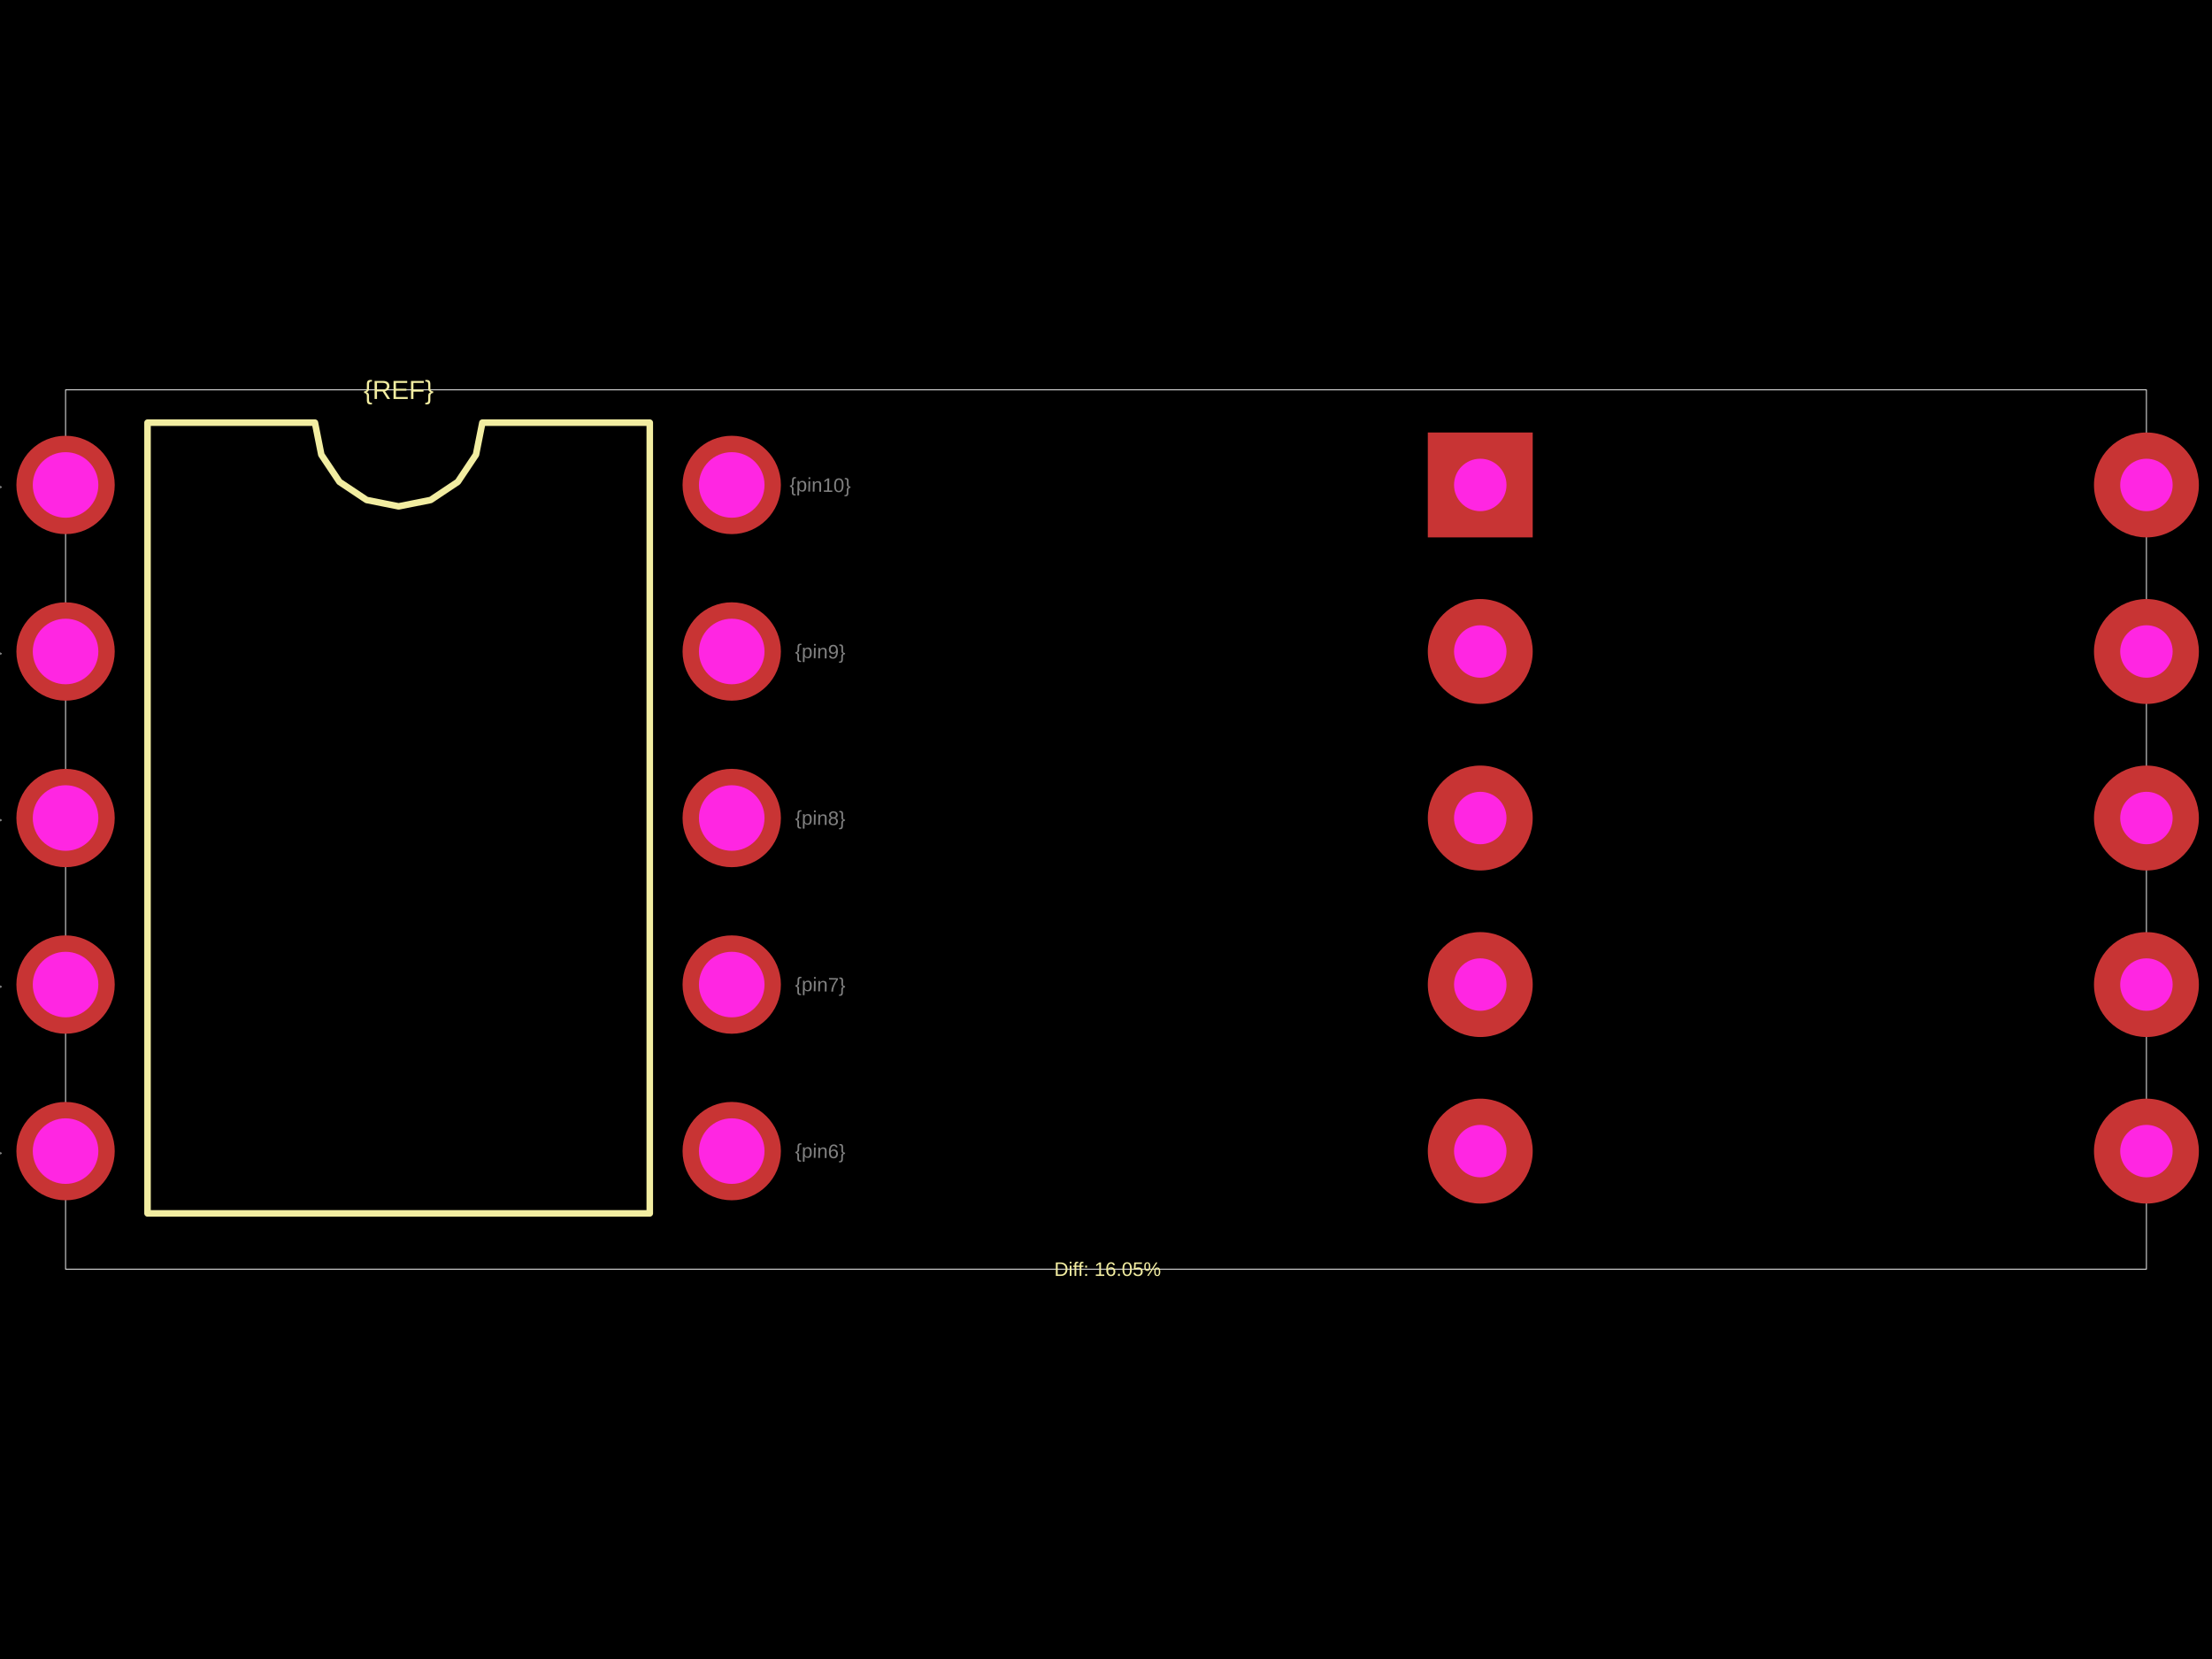
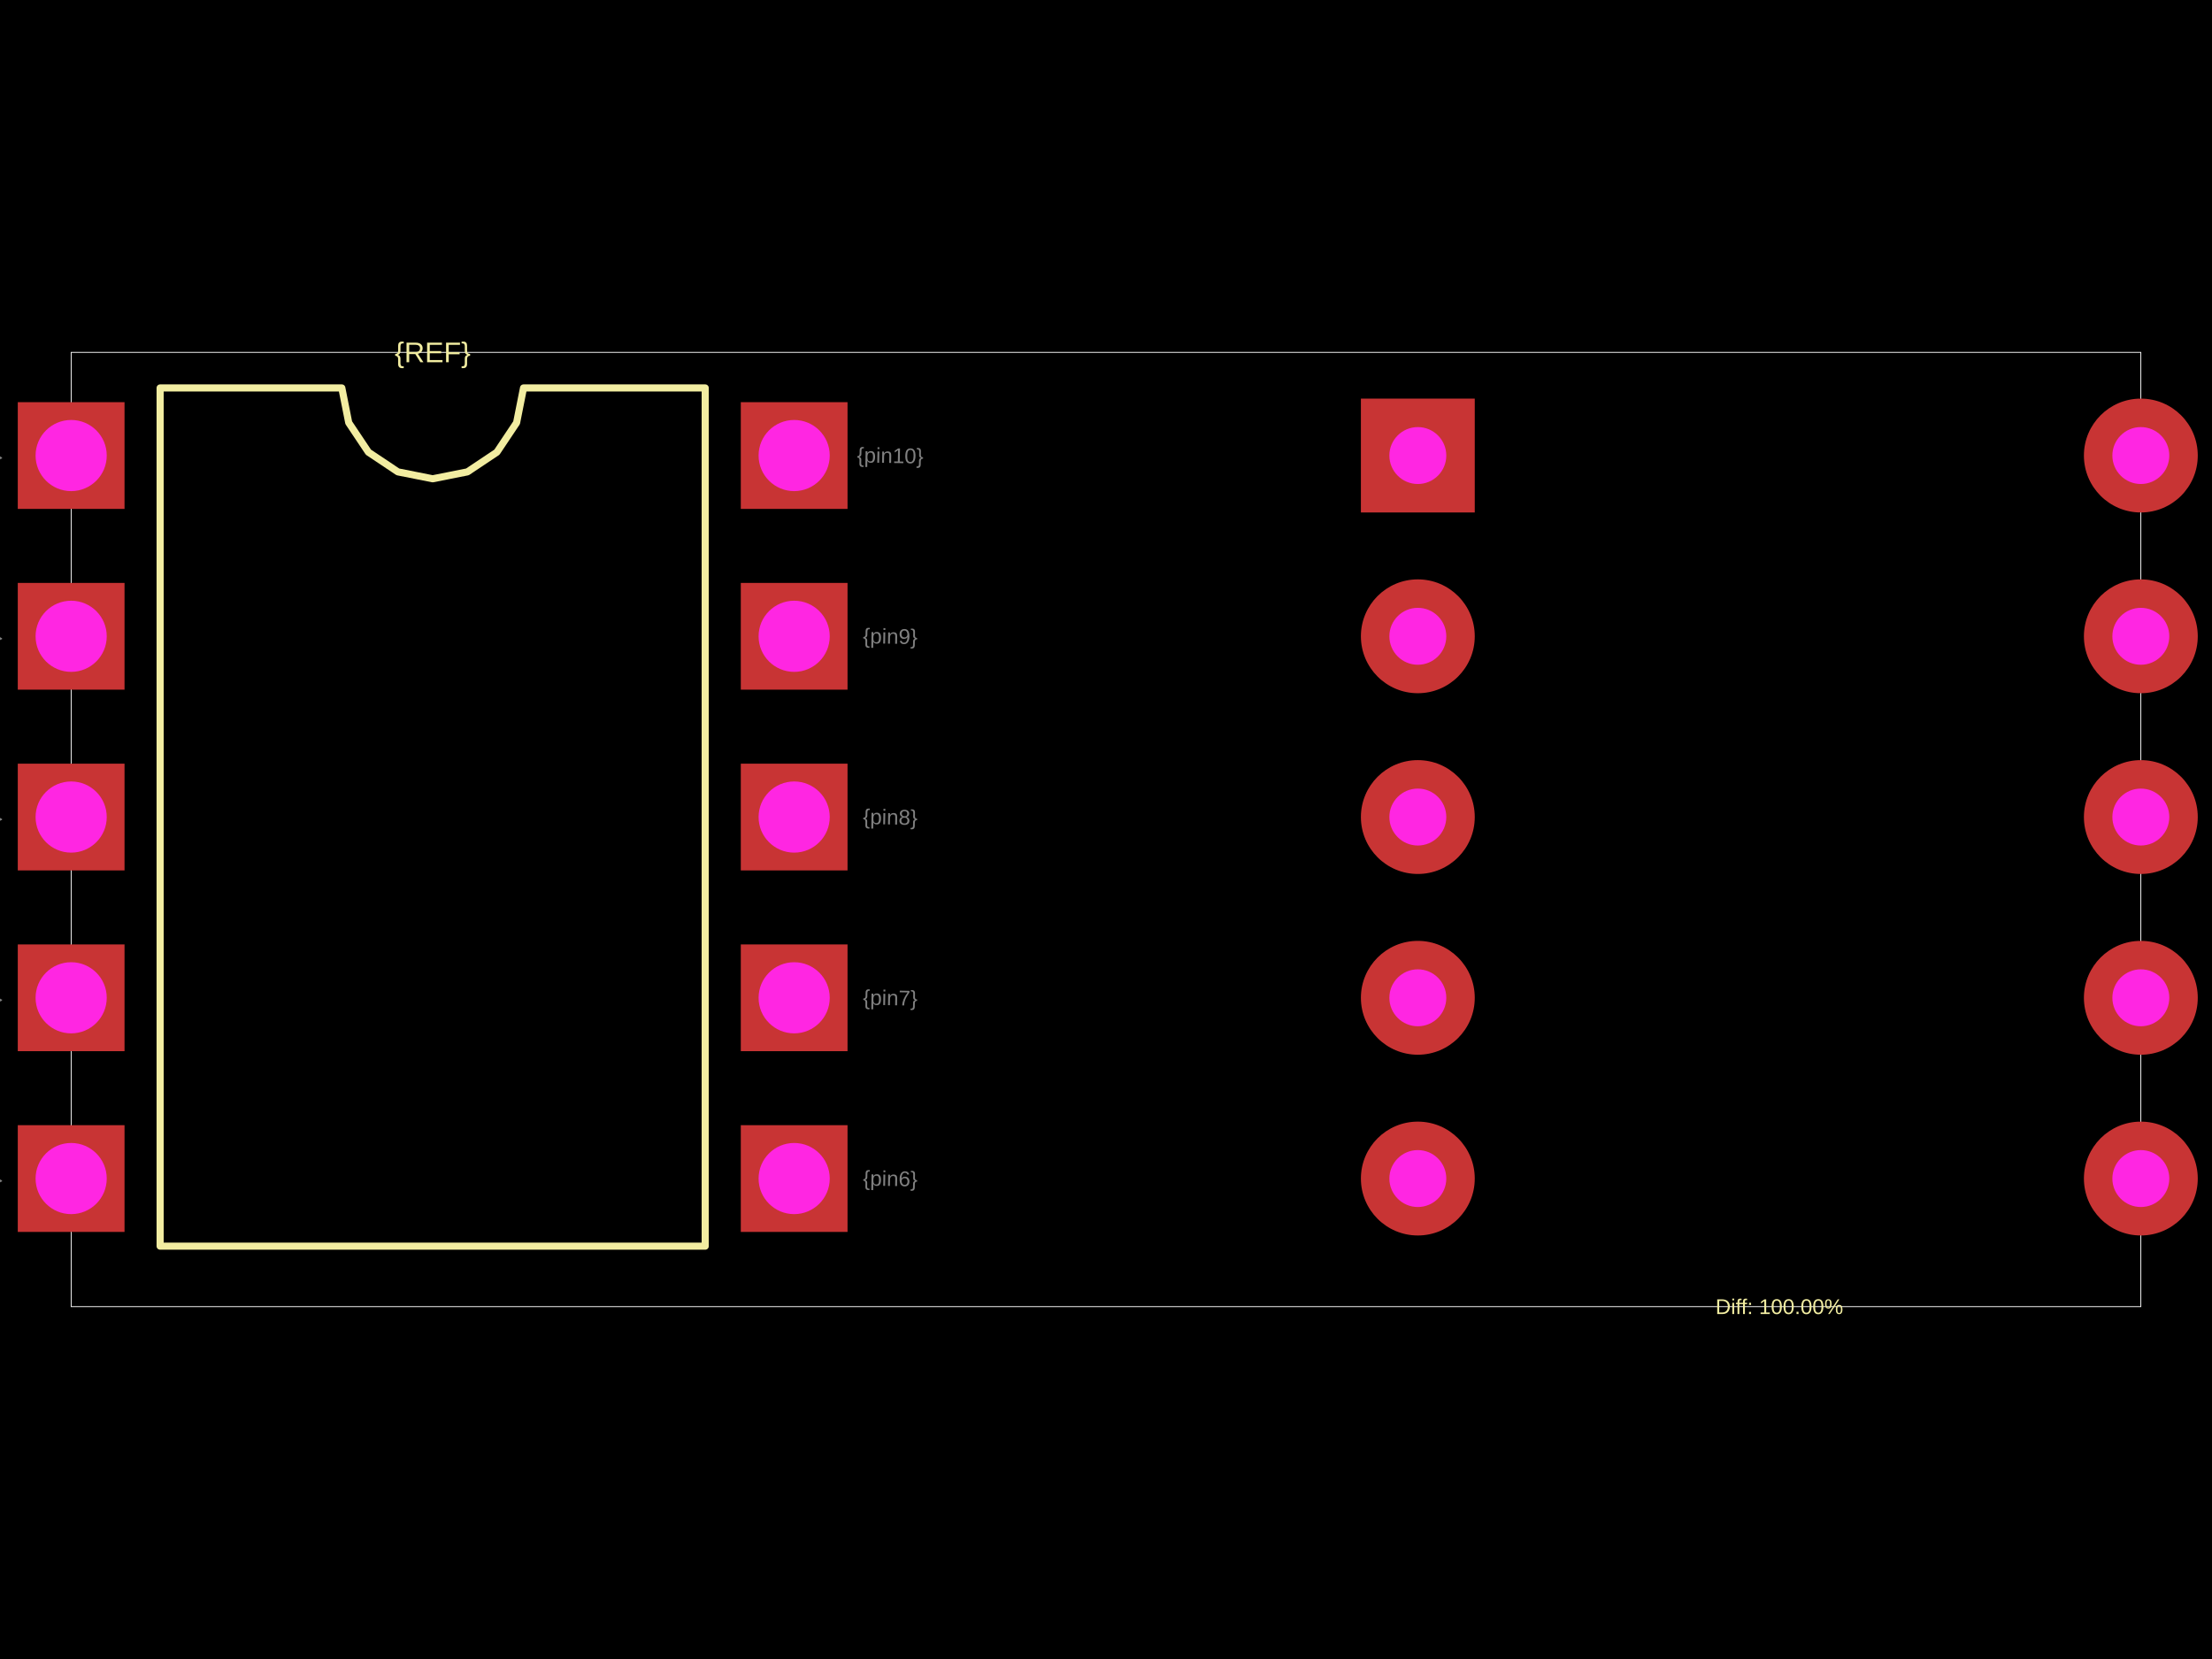
<svg xmlns="http://www.w3.org/2000/svg" width="800" height="600">
  <style />
  <rect class="boundary" x="0" y="0" fill="#000" width="800" height="600" />
-   <rect class="pcb-boundary" fill="none" stroke="#fff" stroke-width="0.3" x="23.713" y="141.002" width="752.573" height="317.996" />
-   <path class="pcb-silkscreen pcb-silkscreen-top" d="M 53.355 438.842 L 53.355 152.859 L 113.903 152.859 L 116.208 164.444 L 122.77 174.266 L 132.592 180.828 L 144.177 183.133 L 155.763 180.828 L 165.584 174.266 L 172.147 164.444 L 174.451 152.859 L 235 152.859 L 235 438.842 L 53.355 438.842 Z" fill="none" stroke="#f2eda1" stroke-width="2.371" stroke-linecap="round" stroke-linejoin="round" data-pcb-component-id="" data-pcb-silkscreen-path-id="silkscreen_path_1" />
-   <text x="0" y="0" dx="0" dy="0" fill="#f2eda1" font-family="Arial, sans-serif" font-size="9.485" text-anchor="middle" dominant-baseline="central" transform="matrix(1,0,0,1,144.1773,141.0018)" class="pcb-silkscreen-text pcb-silkscreen-top" data-pcb-silkscreen-text-id="pcb_component_1" stroke="none">{REF}</text>
-   <text x="0" y="0" dx="0" dy="0" fill="#f2eda1" font-family="Arial, sans-serif" font-size="7.114" text-anchor="middle" dominant-baseline="central" transform="matrix(1,0,0,1,400.5928,458.9982)" class="pcb-silkscreen-text pcb-silkscreen-top" data-pcb-silkscreen-text-id="" stroke="none">Diff: 16.05%</text>
-   <text x="0" y="0" font-family="Arial, sans-serif" font-size="7.114" text-anchor="middle" dominant-baseline="central" transform="matrix(0.9998477,0.01745241,-0.01745241,0.9998477,-8.299682,175.3862)" class="pcb-fabrication-note-text" fill="rgba(255,255,255,0.5)">{pin1}</text>
-   <text x="0" y="0" font-family="Arial, sans-serif" font-size="7.114" text-anchor="middle" dominant-baseline="central" transform="matrix(0.9998477,0.01745241,-0.01745241,0.9998477,-8.299682,235.6182)" class="pcb-fabrication-note-text" fill="rgba(255,255,255,0.5)">{pin2}</text>
-   <text x="0" y="0" font-family="Arial, sans-serif" font-size="7.114" text-anchor="middle" dominant-baseline="central" transform="matrix(0.9998477,0.01745241,-0.01745241,0.9998477,-8.299682,295.8502)" class="pcb-fabrication-note-text" fill="rgba(255,255,255,0.5)">{pin3}</text>
-   <text x="0" y="0" font-family="Arial, sans-serif" font-size="7.114" text-anchor="middle" dominant-baseline="central" transform="matrix(0.9998477,0.01745241,-0.01745241,0.9998477,-8.299682,356.0821)" class="pcb-fabrication-note-text" fill="rgba(255,255,255,0.5)">{pin4}</text>
-   <text x="0" y="0" font-family="Arial, sans-serif" font-size="7.114" text-anchor="middle" dominant-baseline="central" transform="matrix(0.9998477,0.01745241,-0.01745241,0.9998477,-8.299682,416.3141)" class="pcb-fabrication-note-text" fill="rgba(255,255,255,0.5)">{pin5}</text>
-   <text x="0" y="0" font-family="Arial, sans-serif" font-size="7.114" text-anchor="middle" dominant-baseline="central" transform="matrix(0.9998477,0.01745241,-0.01745241,0.9998477,296.6543,416.3141)" class="pcb-fabrication-note-text" fill="rgba(255,255,255,0.5)">{pin6}</text>
-   <text x="0" y="0" font-family="Arial, sans-serif" font-size="7.114" text-anchor="middle" dominant-baseline="central" transform="matrix(0.9998477,0.01745241,-0.01745241,0.9998477,296.6543,356.0821)" class="pcb-fabrication-note-text" fill="rgba(255,255,255,0.5)">{pin7}</text>
-   <text x="0" y="0" font-family="Arial, sans-serif" font-size="7.114" text-anchor="middle" dominant-baseline="central" transform="matrix(0.9998477,0.01745241,-0.01745241,0.9998477,296.6543,295.8502)" class="pcb-fabrication-note-text" fill="rgba(255,255,255,0.5)">{pin8}</text>
-   <text x="0" y="0" font-family="Arial, sans-serif" font-size="7.114" text-anchor="middle" dominant-baseline="central" transform="matrix(0.9998477,0.01745241,-0.01745241,0.9998477,296.6543,235.6182)" class="pcb-fabrication-note-text" fill="rgba(255,255,255,0.5)">{pin9}</text>
-   <text x="0" y="0" font-family="Arial, sans-serif" font-size="7.114" text-anchor="middle" dominant-baseline="central" transform="matrix(0.9998477,0.01745241,-0.01745241,0.9998477,296.6543,175.3862)" class="pcb-fabrication-note-text" fill="rgba(255,255,255,0.5)">{pin10}</text>
+   <rect class="pcb-boundary" fill="none" stroke="#fff" stroke-width="0.3" x="25.737" y="127.435" width="748.527" height="345.13" />
+   <path class="pcb-silkscreen pcb-silkscreen-top" d="M 57.908 450.689 L 57.908 140.304 L 123.622 140.304 L 126.123 152.877 L 133.246 163.537 L 143.905 170.66 L 156.479 173.161 L 169.053 170.66 L 179.713 163.537 L 186.835 152.877 L 189.337 140.304 L 255.051 140.304 L 255.051 450.689 L 57.908 450.689 Z" fill="none" stroke="#f2eda1" stroke-width="2.574" stroke-linecap="round" stroke-linejoin="round" data-pcb-component-id="" data-pcb-silkscreen-path-id="silkscreen_path_1" />
+   <text x="0" y="0" dx="0" dy="0" fill="#f2eda1" font-family="Arial, sans-serif" font-size="10.295" text-anchor="middle" dominant-baseline="central" transform="matrix(1,0,0,1,156.4793,127.4352)" class="pcb-silkscreen-text pcb-silkscreen-top" data-pcb-silkscreen-text-id="pcb_component_1" stroke="none">{REF}</text>
+   <text x="0" y="0" dx="0" dy="0" fill="#f2eda1" font-family="Arial, sans-serif" font-size="7.721" text-anchor="middle" dominant-baseline="central" transform="matrix(1,0,0,1,643.5207,472.5648)" class="pcb-silkscreen-text pcb-silkscreen-top" data-pcb-silkscreen-text-id="" stroke="none">Diff: 100.00%</text>
+   <text x="0" y="0" font-family="Arial, sans-serif" font-size="7.721" text-anchor="middle" dominant-baseline="central" transform="matrix(0.9998477,0.01745241,-0.01745241,0.9998477,-9.007857,164.7535)" class="pcb-fabrication-note-text" fill="rgba(255,255,255,0.5)">{pin1}</text>
+   <text x="0" y="0" font-family="Arial, sans-serif" font-size="7.721" text-anchor="middle" dominant-baseline="central" transform="matrix(0.9998477,0.01745241,-0.01745241,0.9998477,-9.007857,230.1248)" class="pcb-fabrication-note-text" fill="rgba(255,255,255,0.5)">{pin2}</text>
+   <text x="0" y="0" font-family="Arial, sans-serif" font-size="7.721" text-anchor="middle" dominant-baseline="central" transform="matrix(0.9998477,0.01745241,-0.01745241,0.9998477,-9.007857,295.4961)" class="pcb-fabrication-note-text" fill="rgba(255,255,255,0.5)">{pin3}</text>
+   <text x="0" y="0" font-family="Arial, sans-serif" font-size="7.721" text-anchor="middle" dominant-baseline="central" transform="matrix(0.9998477,0.01745241,-0.01745241,0.9998477,-9.007857,360.8674)" class="pcb-fabrication-note-text" fill="rgba(255,255,255,0.5)">{pin4}</text>
+   <text x="0" y="0" font-family="Arial, sans-serif" font-size="7.721" text-anchor="middle" dominant-baseline="central" transform="matrix(0.9998477,0.01745241,-0.01745241,0.9998477,-9.007857,426.2387)" class="pcb-fabrication-note-text" fill="rgba(255,255,255,0.5)">{pin5}</text>
+   <text x="0" y="0" font-family="Arial, sans-serif" font-size="7.721" text-anchor="middle" dominant-baseline="central" transform="matrix(0.9998477,0.01745241,-0.01745241,0.9998477,321.9665,426.2387)" class="pcb-fabrication-note-text" fill="rgba(255,255,255,0.5)">{pin6}</text>
+   <text x="0" y="0" font-family="Arial, sans-serif" font-size="7.721" text-anchor="middle" dominant-baseline="central" transform="matrix(0.9998477,0.01745241,-0.01745241,0.9998477,321.9665,360.8674)" class="pcb-fabrication-note-text" fill="rgba(255,255,255,0.5)">{pin7}</text>
+   <text x="0" y="0" font-family="Arial, sans-serif" font-size="7.721" text-anchor="middle" dominant-baseline="central" transform="matrix(0.9998477,0.01745241,-0.01745241,0.9998477,321.9665,295.4961)" class="pcb-fabrication-note-text" fill="rgba(255,255,255,0.5)">{pin8}</text>
+   <text x="0" y="0" font-family="Arial, sans-serif" font-size="7.721" text-anchor="middle" dominant-baseline="central" transform="matrix(0.9998477,0.01745241,-0.01745241,0.9998477,321.9665,230.1248)" class="pcb-fabrication-note-text" fill="rgba(255,255,255,0.5)">{pin9}</text>
+   <text x="0" y="0" font-family="Arial, sans-serif" font-size="7.721" text-anchor="middle" dominant-baseline="central" transform="matrix(0.9998477,0.01745241,-0.01745241,0.9998477,321.9665,164.7535)" class="pcb-fabrication-note-text" fill="rgba(255,255,255,0.5)">{pin10}</text>
  <g>
-     <circle class="pcb-hole-outer" fill="rgb(200, 52, 52)" cx="23.713" cy="175.386" r="17.785" />
-     <circle class="pcb-hole-inner" fill="#FF26E2" cx="23.713" cy="175.386" r="11.857" />
+     <rect class="pcb-hole-outer-pad" fill="rgb(200, 52, 52)" x="6.434" y="145.451" width="38.605" height="38.605" />
+     <circle class="pcb-hole-inner" fill="#FF26E2" cx="25.737" cy="164.753" r="12.868" />
  </g>
  <g>
-     <circle class="pcb-hole-outer" fill="rgb(200, 52, 52)" cx="23.713" cy="235.618" r="17.785" />
-     <circle class="pcb-hole-inner" fill="#FF26E2" cx="23.713" cy="235.618" r="11.857" />
+     <rect class="pcb-hole-outer-pad" fill="rgb(200, 52, 52)" x="6.434" y="210.822" width="38.605" height="38.605" />
+     <circle class="pcb-hole-inner" fill="#FF26E2" cx="25.737" cy="230.125" r="12.868" />
  </g>
  <g>
-     <circle class="pcb-hole-outer" fill="rgb(200, 52, 52)" cx="23.713" cy="295.85" r="17.785" />
-     <circle class="pcb-hole-inner" fill="#FF26E2" cx="23.713" cy="295.85" r="11.857" />
+     <rect class="pcb-hole-outer-pad" fill="rgb(200, 52, 52)" x="6.434" y="276.194" width="38.605" height="38.605" />
+     <circle class="pcb-hole-inner" fill="#FF26E2" cx="25.737" cy="295.496" r="12.868" />
  </g>
  <g>
-     <circle class="pcb-hole-outer" fill="rgb(200, 52, 52)" cx="23.713" cy="356.082" r="17.785" />
-     <circle class="pcb-hole-inner" fill="#FF26E2" cx="23.713" cy="356.082" r="11.857" />
+     <rect class="pcb-hole-outer-pad" fill="rgb(200, 52, 52)" x="6.434" y="341.565" width="38.605" height="38.605" />
+     <circle class="pcb-hole-inner" fill="#FF26E2" cx="25.737" cy="360.867" r="12.868" />
  </g>
  <g>
-     <circle class="pcb-hole-outer" fill="rgb(200, 52, 52)" cx="23.713" cy="416.314" r="17.785" />
-     <circle class="pcb-hole-inner" fill="#FF26E2" cx="23.713" cy="416.314" r="11.857" />
+     <rect class="pcb-hole-outer-pad" fill="rgb(200, 52, 52)" x="6.434" y="406.936" width="38.605" height="38.605" />
+     <circle class="pcb-hole-inner" fill="#FF26E2" cx="25.737" cy="426.239" r="12.868" />
  </g>
  <g>
-     <circle class="pcb-hole-outer" fill="rgb(200, 52, 52)" cx="264.641" cy="416.314" r="17.785" />
-     <circle class="pcb-hole-inner" fill="#FF26E2" cx="264.641" cy="416.314" r="11.857" />
+     <rect class="pcb-hole-outer-pad" fill="rgb(200, 52, 52)" x="267.919" y="406.936" width="38.605" height="38.605" />
+     <circle class="pcb-hole-inner" fill="#FF26E2" cx="287.222" cy="426.239" r="12.868" />
  </g>
  <g>
-     <circle class="pcb-hole-outer" fill="rgb(200, 52, 52)" cx="264.641" cy="356.082" r="17.785" />
-     <circle class="pcb-hole-inner" fill="#FF26E2" cx="264.641" cy="356.082" r="11.857" />
+     <rect class="pcb-hole-outer-pad" fill="rgb(200, 52, 52)" x="267.919" y="341.565" width="38.605" height="38.605" />
+     <circle class="pcb-hole-inner" fill="#FF26E2" cx="287.222" cy="360.867" r="12.868" />
  </g>
  <g>
-     <circle class="pcb-hole-outer" fill="rgb(200, 52, 52)" cx="264.641" cy="295.85" r="17.785" />
-     <circle class="pcb-hole-inner" fill="#FF26E2" cx="264.641" cy="295.85" r="11.857" />
+     <rect class="pcb-hole-outer-pad" fill="rgb(200, 52, 52)" x="267.919" y="276.194" width="38.605" height="38.605" />
+     <circle class="pcb-hole-inner" fill="#FF26E2" cx="287.222" cy="295.496" r="12.868" />
  </g>
  <g>
-     <circle class="pcb-hole-outer" fill="rgb(200, 52, 52)" cx="264.641" cy="235.618" r="17.785" />
-     <circle class="pcb-hole-inner" fill="#FF26E2" cx="264.641" cy="235.618" r="11.857" />
+     <rect class="pcb-hole-outer-pad" fill="rgb(200, 52, 52)" x="267.919" y="210.822" width="38.605" height="38.605" />
+     <circle class="pcb-hole-inner" fill="#FF26E2" cx="287.222" cy="230.125" r="12.868" />
  </g>
  <g>
-     <circle class="pcb-hole-outer" fill="rgb(200, 52, 52)" cx="264.641" cy="175.386" r="17.785" />
-     <circle class="pcb-hole-inner" fill="#FF26E2" cx="264.641" cy="175.386" r="11.857" />
+     <rect class="pcb-hole-outer-pad" fill="rgb(200, 52, 52)" x="267.919" y="145.451" width="38.605" height="38.605" />
+     <circle class="pcb-hole-inner" fill="#FF26E2" cx="287.222" cy="164.753" r="12.868" />
  </g>
  <g>
-     <rect class="pcb-hole-outer-pad" fill="rgb(200, 52, 52)" x="516.388" y="156.416" width="37.941" height="37.941" />
-     <circle class="pcb-hole-inner" fill="#FF26E2" cx="535.359" cy="175.386" r="9.485" />
+     <rect class="pcb-hole-outer-pad" fill="rgb(200, 52, 52)" x="492.189" y="144.164" width="41.179" height="41.179" />
+     <circle class="pcb-hole-inner" fill="#FF26E2" cx="512.778" cy="164.753" r="10.295" />
  </g>
  <g>
-     <circle class="pcb-hole-outer" fill="rgb(200, 52, 52)" cx="535.359" cy="235.618" r="18.971" />
-     <circle class="pcb-hole-inner" fill="#FF26E2" cx="535.359" cy="235.618" r="9.485" />
+     <circle class="pcb-hole-outer" fill="rgb(200, 52, 52)" cx="512.778" cy="230.125" r="20.589" />
+     <circle class="pcb-hole-inner" fill="#FF26E2" cx="512.778" cy="230.125" r="10.295" />
  </g>
  <g>
-     <circle class="pcb-hole-outer" fill="rgb(200, 52, 52)" cx="535.359" cy="295.85" r="18.971" />
-     <circle class="pcb-hole-inner" fill="#FF26E2" cx="535.359" cy="295.85" r="9.485" />
+     <circle class="pcb-hole-outer" fill="rgb(200, 52, 52)" cx="512.778" cy="295.496" r="20.589" />
+     <circle class="pcb-hole-inner" fill="#FF26E2" cx="512.778" cy="295.496" r="10.295" />
  </g>
  <g>
-     <circle class="pcb-hole-outer" fill="rgb(200, 52, 52)" cx="535.359" cy="356.082" r="18.971" />
-     <circle class="pcb-hole-inner" fill="#FF26E2" cx="535.359" cy="356.082" r="9.485" />
+     <circle class="pcb-hole-outer" fill="rgb(200, 52, 52)" cx="512.778" cy="360.867" r="20.589" />
+     <circle class="pcb-hole-inner" fill="#FF26E2" cx="512.778" cy="360.867" r="10.295" />
  </g>
  <g>
-     <circle class="pcb-hole-outer" fill="rgb(200, 52, 52)" cx="535.359" cy="416.314" r="18.971" />
-     <circle class="pcb-hole-inner" fill="#FF26E2" cx="535.359" cy="416.314" r="9.485" />
+     <circle class="pcb-hole-outer" fill="rgb(200, 52, 52)" cx="512.778" cy="426.239" r="20.589" />
+     <circle class="pcb-hole-inner" fill="#FF26E2" cx="512.778" cy="426.239" r="10.295" />
  </g>
  <g>
-     <circle class="pcb-hole-outer" fill="rgb(200, 52, 52)" cx="776.287" cy="416.314" r="18.971" />
-     <circle class="pcb-hole-inner" fill="#FF26E2" cx="776.287" cy="416.314" r="9.485" />
+     <circle class="pcb-hole-outer" fill="rgb(200, 52, 52)" cx="774.263" cy="426.239" r="20.589" />
+     <circle class="pcb-hole-inner" fill="#FF26E2" cx="774.263" cy="426.239" r="10.295" />
  </g>
  <g>
-     <circle class="pcb-hole-outer" fill="rgb(200, 52, 52)" cx="776.287" cy="356.082" r="18.971" />
-     <circle class="pcb-hole-inner" fill="#FF26E2" cx="776.287" cy="356.082" r="9.485" />
+     <circle class="pcb-hole-outer" fill="rgb(200, 52, 52)" cx="774.263" cy="360.867" r="20.589" />
+     <circle class="pcb-hole-inner" fill="#FF26E2" cx="774.263" cy="360.867" r="10.295" />
  </g>
  <g>
-     <circle class="pcb-hole-outer" fill="rgb(200, 52, 52)" cx="776.287" cy="295.85" r="18.971" />
-     <circle class="pcb-hole-inner" fill="#FF26E2" cx="776.287" cy="295.85" r="9.485" />
+     <circle class="pcb-hole-outer" fill="rgb(200, 52, 52)" cx="774.263" cy="295.496" r="20.589" />
+     <circle class="pcb-hole-inner" fill="#FF26E2" cx="774.263" cy="295.496" r="10.295" />
  </g>
  <g>
-     <circle class="pcb-hole-outer" fill="rgb(200, 52, 52)" cx="776.287" cy="235.618" r="18.971" />
-     <circle class="pcb-hole-inner" fill="#FF26E2" cx="776.287" cy="235.618" r="9.485" />
+     <circle class="pcb-hole-outer" fill="rgb(200, 52, 52)" cx="774.263" cy="230.125" r="20.589" />
+     <circle class="pcb-hole-inner" fill="#FF26E2" cx="774.263" cy="230.125" r="10.295" />
  </g>
  <g>
-     <circle class="pcb-hole-outer" fill="rgb(200, 52, 52)" cx="776.287" cy="175.386" r="18.971" />
-     <circle class="pcb-hole-inner" fill="#FF26E2" cx="776.287" cy="175.386" r="9.485" />
+     <circle class="pcb-hole-outer" fill="rgb(200, 52, 52)" cx="774.263" cy="164.753" r="20.589" />
+     <circle class="pcb-hole-inner" fill="#FF26E2" cx="774.263" cy="164.753" r="10.295" />
  </g>
</svg>
